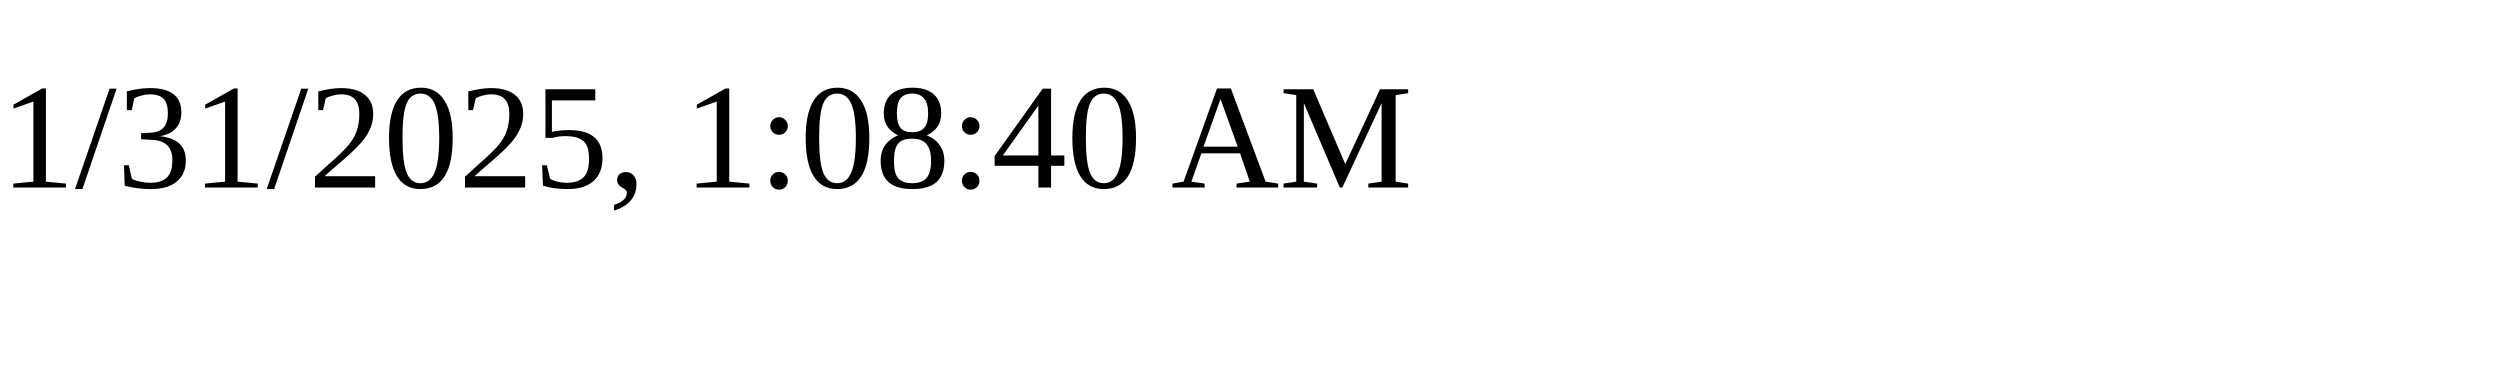
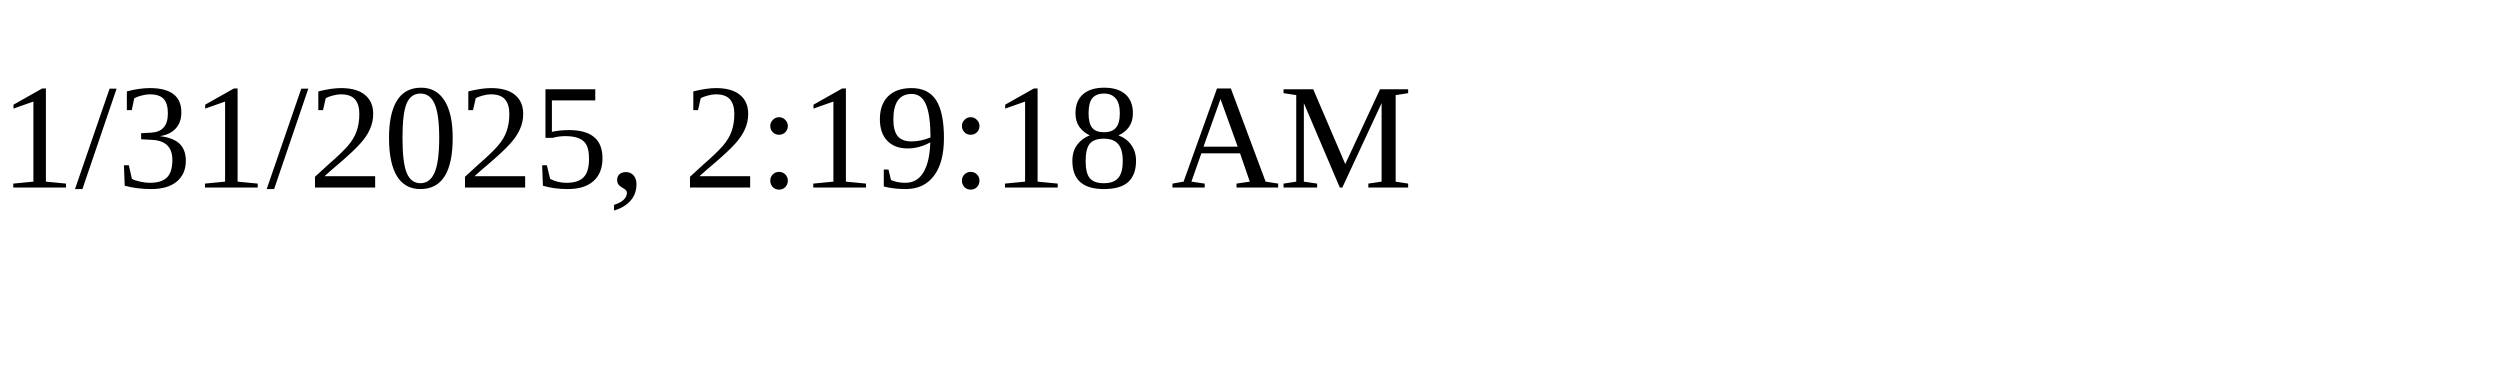
<svg xmlns="http://www.w3.org/2000/svg" height="30" width="200">
-   <text x="0" y="15">1/31/2025, 1:08:40 AM</text>
+   <text x="0" y="15">1/31/2025, 2:19:18 AM</text>
</svg>
